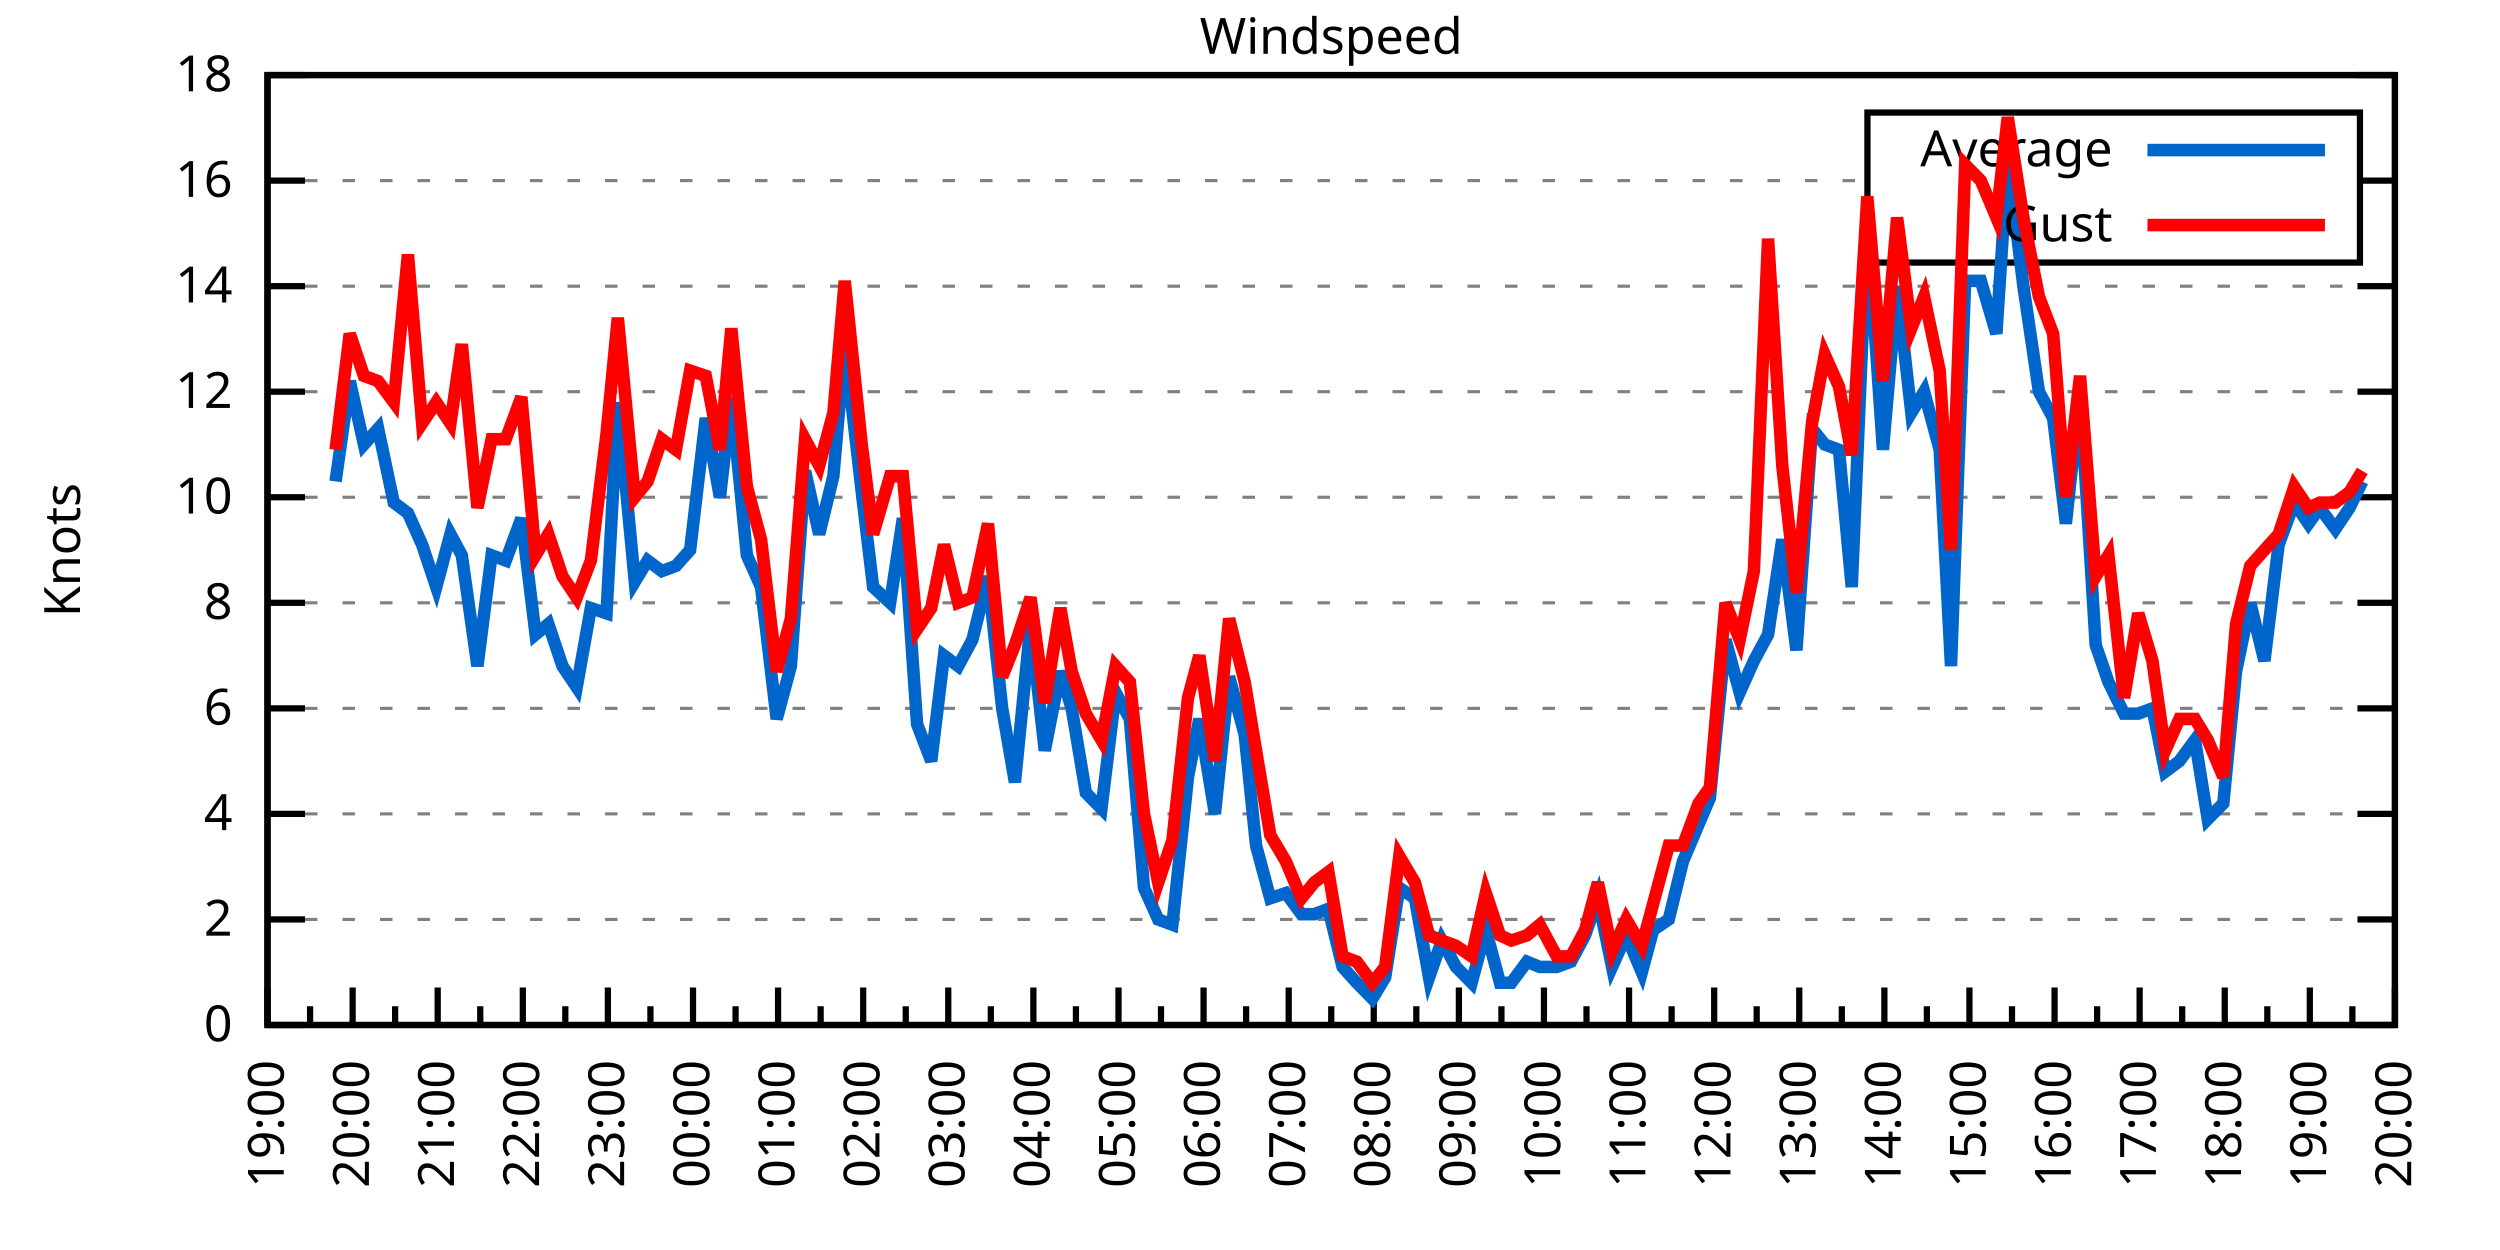
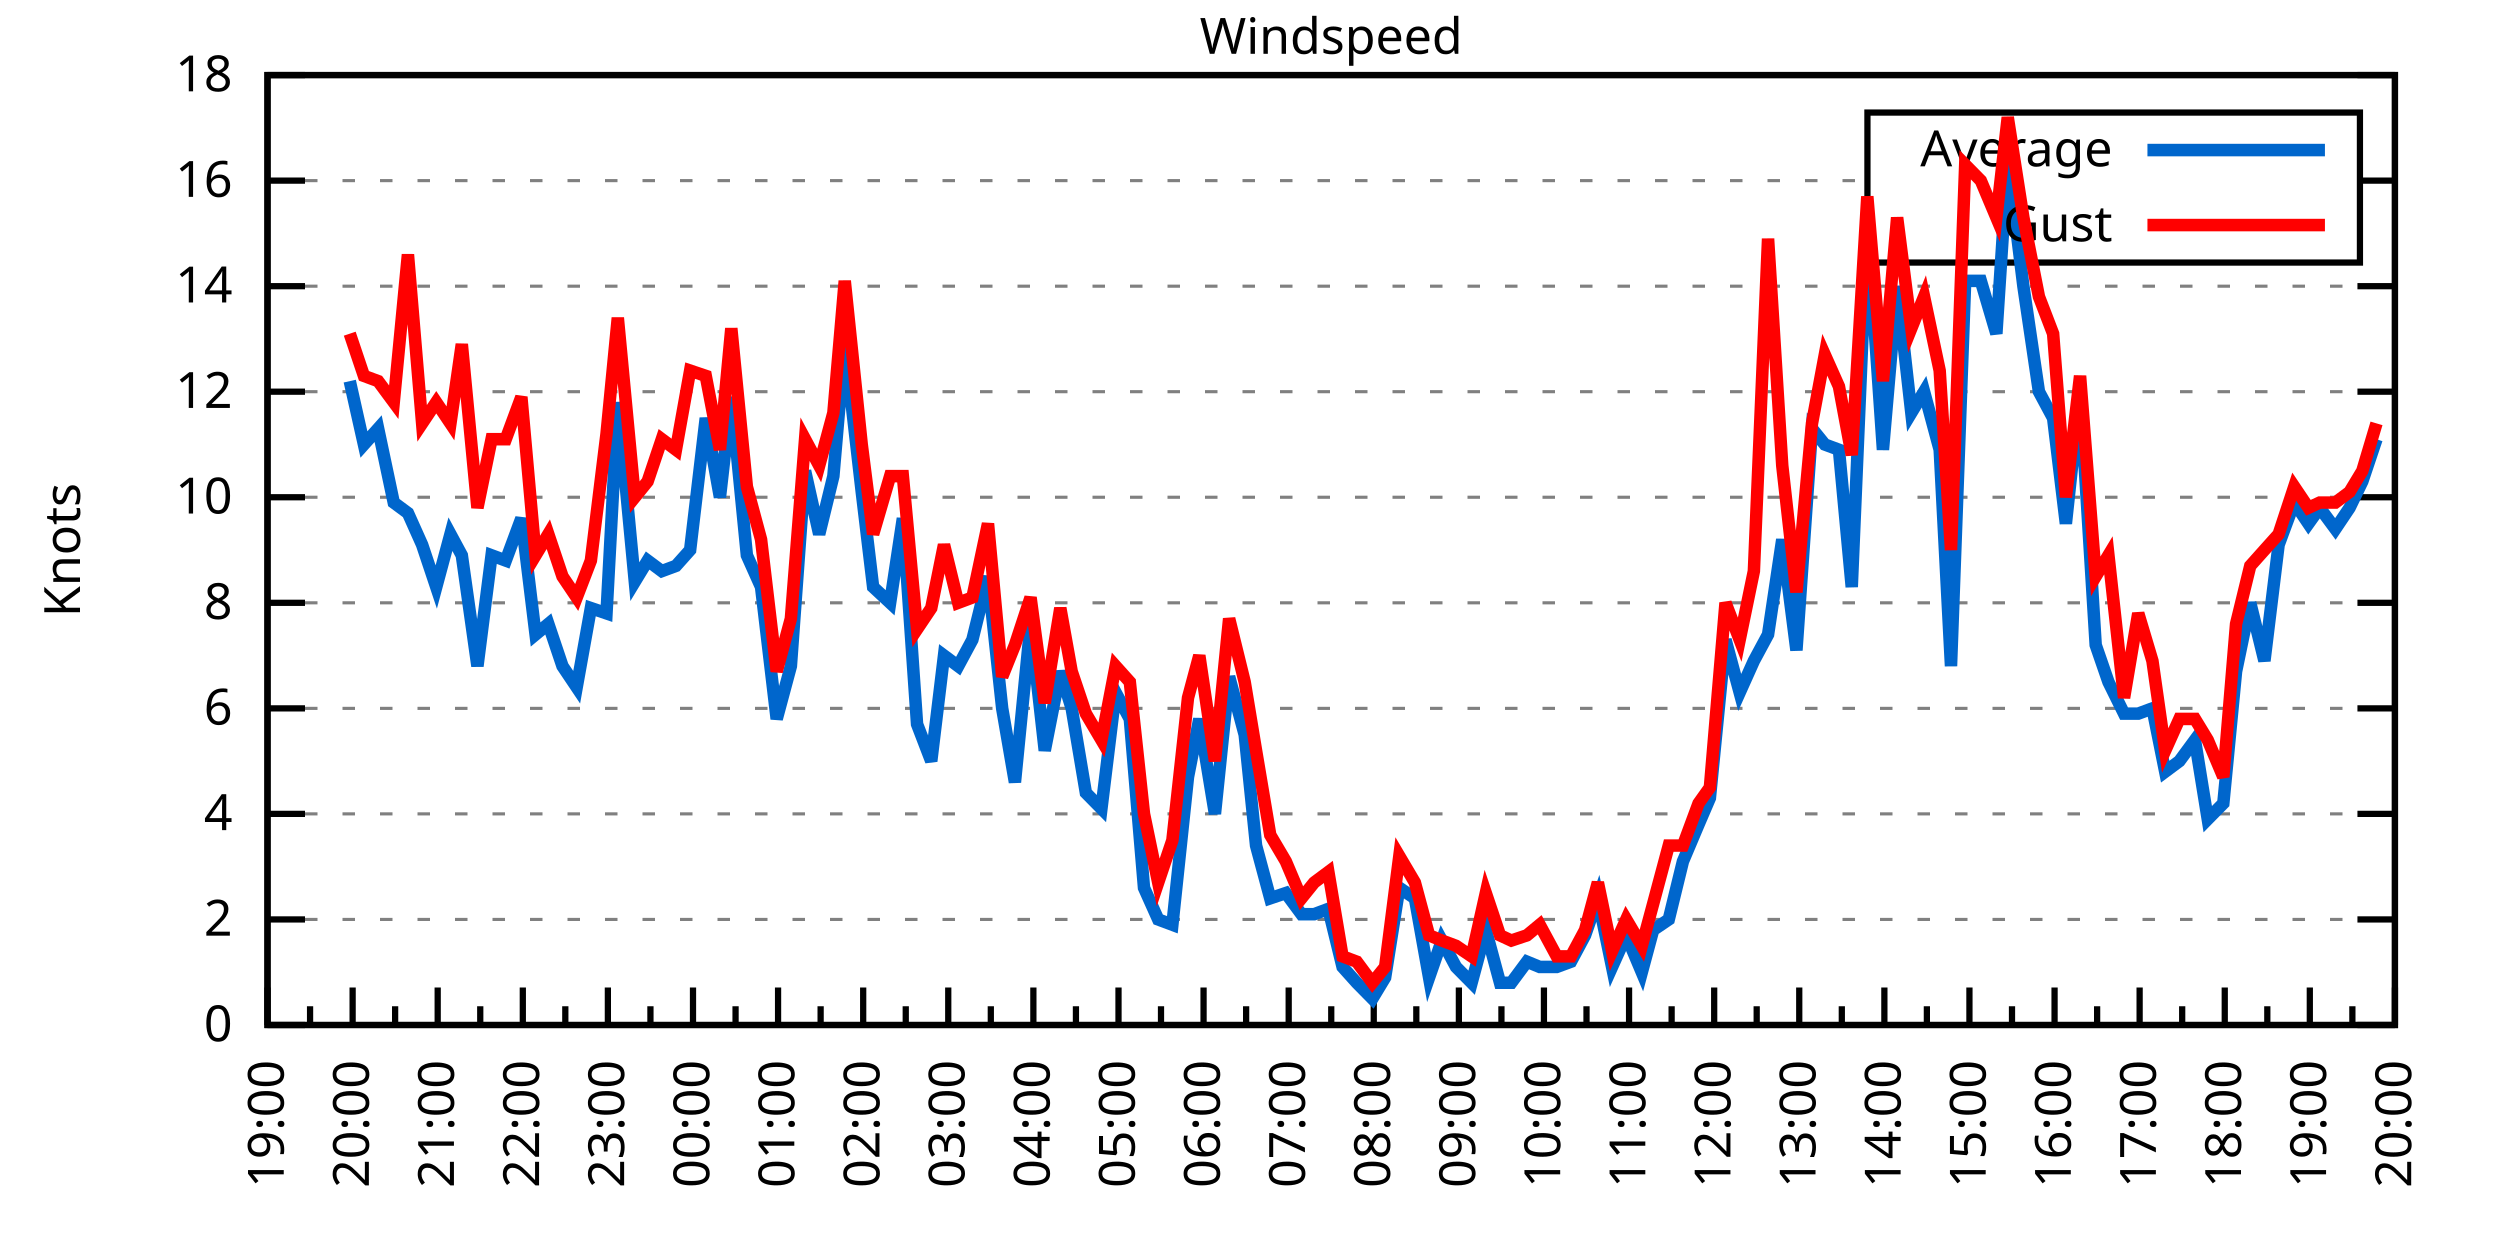
<svg xmlns="http://www.w3.org/2000/svg" xmlns:xlink="http://www.w3.org/1999/xlink" width="400" height="200" viewBox="0 0 400 200">
  <g id="gnuplot_canvas">
    <rect x="0" y="0" width="400" height="200" fill="none" />
    <defs>
      <circle id="gpDot" r="0.5" stroke-width="0.5" stroke="currentColor" />
      <path id="gpPt0" stroke-width="0.333" stroke="currentColor" d="M-1,0 h2 M0,-1 v2" />
      <path id="gpPt1" stroke-width="0.333" stroke="currentColor" d="M-1,-1 L1,1 M1,-1 L-1,1" />
      <path id="gpPt2" stroke-width="0.333" stroke="currentColor" d="M-1,0 L1,0 M0,-1 L0,1 M-1,-1 L1,1 M-1,1 L1,-1" />
      <rect id="gpPt3" stroke-width="0.333" stroke="currentColor" x="-1" y="-1" width="2" height="2" />
      <rect id="gpPt4" stroke-width="0.333" stroke="currentColor" fill="currentColor" x="-1" y="-1" width="2" height="2" />
      <circle id="gpPt5" stroke-width="0.333" stroke="currentColor" cx="0" cy="0" r="1" />
      <use xlink:href="#gpPt5" id="gpPt6" fill="currentColor" stroke="none" />
      <path id="gpPt7" stroke-width="0.333" stroke="currentColor" d="M0,-1.33 L-1.33,0.67 L1.33,0.67 z" />
      <use xlink:href="#gpPt7" id="gpPt8" fill="currentColor" stroke="none" />
      <use xlink:href="#gpPt7" id="gpPt9" stroke="currentColor" transform="rotate(180)" />
      <use xlink:href="#gpPt9" id="gpPt10" fill="currentColor" stroke="none" />
      <use xlink:href="#gpPt3" id="gpPt11" stroke="currentColor" transform="rotate(45)" />
      <use xlink:href="#gpPt11" id="gpPt12" fill="currentColor" stroke="none" />
      <path id="gpPt13" stroke-width="0.333" stroke="currentColor" d="M0,1.330 L1.265,0.411 L0.782,-1.067 L-0.782,-1.076 L-1.265,0.411 z" />
      <use xlink:href="#gpPt13" id="gpPt14" fill="currentColor" stroke="none" />
      <filter id="textbox" filterUnits="objectBoundingBox" x="0" y="0" height="1" width="1">
        <feFlood flood-color="white" flood-opacity="1" result="bgnd" />
        <feComposite in="SourceGraphic" in2="bgnd" operator="atop" />
      </filter>
      <filter id="greybox" filterUnits="objectBoundingBox" x="0" y="0" height="1" width="1">
        <feFlood flood-color="lightgrey" flood-opacity="1" result="grey" />
        <feComposite in="SourceGraphic" in2="grey" operator="atop" />
      </filter>
    </defs>
    <g fill="none" color="white" stroke="currentColor" stroke-width="1.00" stroke-linecap="butt" stroke-linejoin="miter">
</g>
    <g fill="none" color="black" stroke="currentColor" stroke-width="1.00" stroke-linecap="butt" stroke-linejoin="miter">
      <g stroke="none" shape-rendering="crispEdges">
        <polygon fill="rgb(255, 255, 255)" points="42.80,164.00 383.18,164.00 383.18,12.02 42.80,12.02 " />
      </g>
    </g>
    <g fill="none" color="black" stroke="currentColor" stroke-width="1.00" stroke-linecap="butt" stroke-linejoin="miter">
</g>
    <g fill="none" color="black" stroke="black" stroke-width="0.50" stroke-linecap="butt" stroke-linejoin="miter">
</g>
    <g fill="none" color="gray" stroke="currentColor" stroke-width="0.50" stroke-linecap="butt" stroke-linejoin="miter">
      <path stroke="gray" stroke-dasharray="2,4" class="gridline" d="M42.80,164.00 L383.19,164.00  " />
    </g>
    <g fill="none" color="gray" stroke="gray" stroke-width="1.00" stroke-linecap="butt" stroke-linejoin="miter">
</g>
    <g fill="none" color="black" stroke="currentColor" stroke-width="1.00" stroke-linecap="butt" stroke-linejoin="miter">
      <path stroke="black" d="M42.80,164.00 L48.80,164.00 M383.19,164.00 L377.19,164.00  " />
      <g transform="translate(37.20,166.60)" stroke="none" fill="black" font-family="Sans" font-size="8.00" text-anchor="end">
        <text>
          <tspan font-family="Sans"> 0</tspan>
        </text>
      </g>
    </g>
    <g fill="none" color="black" stroke="currentColor" stroke-width="1.00" stroke-linecap="butt" stroke-linejoin="miter">
</g>
    <g fill="none" color="black" stroke="black" stroke-width="0.50" stroke-linecap="butt" stroke-linejoin="miter">
</g>
    <g fill="none" color="gray" stroke="currentColor" stroke-width="0.50" stroke-linecap="butt" stroke-linejoin="miter">
      <path stroke="gray" stroke-dasharray="2,4" class="gridline" d="M42.80,147.11 L383.19,147.11  " />
    </g>
    <g fill="none" color="gray" stroke="gray" stroke-width="1.00" stroke-linecap="butt" stroke-linejoin="miter">
</g>
    <g fill="none" color="black" stroke="currentColor" stroke-width="1.00" stroke-linecap="butt" stroke-linejoin="miter">
      <path stroke="black" d="M42.80,147.11 L48.80,147.11 M383.19,147.11 L377.19,147.11  " />
      <g transform="translate(37.20,149.71)" stroke="none" fill="black" font-family="Sans" font-size="8.00" text-anchor="end">
        <text>
          <tspan font-family="Sans"> 2</tspan>
        </text>
      </g>
    </g>
    <g fill="none" color="black" stroke="currentColor" stroke-width="1.00" stroke-linecap="butt" stroke-linejoin="miter">
</g>
    <g fill="none" color="black" stroke="black" stroke-width="0.50" stroke-linecap="butt" stroke-linejoin="miter">
</g>
    <g fill="none" color="gray" stroke="currentColor" stroke-width="0.50" stroke-linecap="butt" stroke-linejoin="miter">
      <path stroke="gray" stroke-dasharray="2,4" class="gridline" d="M42.80,130.22 L383.19,130.22  " />
    </g>
    <g fill="none" color="gray" stroke="gray" stroke-width="1.00" stroke-linecap="butt" stroke-linejoin="miter">
</g>
    <g fill="none" color="black" stroke="currentColor" stroke-width="1.00" stroke-linecap="butt" stroke-linejoin="miter">
      <path stroke="black" d="M42.80,130.22 L48.80,130.22 M383.19,130.22 L377.19,130.22  " />
      <g transform="translate(37.20,132.82)" stroke="none" fill="black" font-family="Sans" font-size="8.00" text-anchor="end">
        <text>
          <tspan font-family="Sans"> 4</tspan>
        </text>
      </g>
    </g>
    <g fill="none" color="black" stroke="currentColor" stroke-width="1.00" stroke-linecap="butt" stroke-linejoin="miter">
</g>
    <g fill="none" color="black" stroke="black" stroke-width="0.50" stroke-linecap="butt" stroke-linejoin="miter">
</g>
    <g fill="none" color="gray" stroke="currentColor" stroke-width="0.50" stroke-linecap="butt" stroke-linejoin="miter">
      <path stroke="gray" stroke-dasharray="2,4" class="gridline" d="M42.80,113.34 L383.19,113.34  " />
    </g>
    <g fill="none" color="gray" stroke="gray" stroke-width="1.00" stroke-linecap="butt" stroke-linejoin="miter">
</g>
    <g fill="none" color="black" stroke="currentColor" stroke-width="1.00" stroke-linecap="butt" stroke-linejoin="miter">
      <path stroke="black" d="M42.80,113.34 L48.80,113.34 M383.19,113.34 L377.19,113.34  " />
      <g transform="translate(37.20,115.94)" stroke="none" fill="black" font-family="Sans" font-size="8.00" text-anchor="end">
        <text>
          <tspan font-family="Sans"> 6</tspan>
        </text>
      </g>
    </g>
    <g fill="none" color="black" stroke="currentColor" stroke-width="1.00" stroke-linecap="butt" stroke-linejoin="miter">
</g>
    <g fill="none" color="black" stroke="black" stroke-width="0.50" stroke-linecap="butt" stroke-linejoin="miter">
</g>
    <g fill="none" color="gray" stroke="currentColor" stroke-width="0.50" stroke-linecap="butt" stroke-linejoin="miter">
      <path stroke="gray" stroke-dasharray="2,4" class="gridline" d="M42.80,96.45 L383.19,96.45  " />
    </g>
    <g fill="none" color="gray" stroke="gray" stroke-width="1.00" stroke-linecap="butt" stroke-linejoin="miter">
</g>
    <g fill="none" color="black" stroke="currentColor" stroke-width="1.00" stroke-linecap="butt" stroke-linejoin="miter">
      <path stroke="black" d="M42.80,96.45 L48.80,96.45 M383.19,96.45 L377.19,96.45  " />
      <g transform="translate(37.20,99.05)" stroke="none" fill="black" font-family="Sans" font-size="8.00" text-anchor="end">
        <text>
          <tspan font-family="Sans"> 8</tspan>
        </text>
      </g>
    </g>
    <g fill="none" color="black" stroke="currentColor" stroke-width="1.00" stroke-linecap="butt" stroke-linejoin="miter">
</g>
    <g fill="none" color="black" stroke="black" stroke-width="0.50" stroke-linecap="butt" stroke-linejoin="miter">
</g>
    <g fill="none" color="gray" stroke="currentColor" stroke-width="0.50" stroke-linecap="butt" stroke-linejoin="miter">
      <path stroke="gray" stroke-dasharray="2,4" class="gridline" d="M42.80,79.56 L383.19,79.56  " />
    </g>
    <g fill="none" color="gray" stroke="gray" stroke-width="1.00" stroke-linecap="butt" stroke-linejoin="miter">
</g>
    <g fill="none" color="black" stroke="currentColor" stroke-width="1.00" stroke-linecap="butt" stroke-linejoin="miter">
      <path stroke="black" d="M42.80,79.56 L48.80,79.56 M383.19,79.56 L377.19,79.56  " />
      <g transform="translate(37.20,82.16)" stroke="none" fill="black" font-family="Sans" font-size="8.00" text-anchor="end">
        <text>
          <tspan font-family="Sans"> 10</tspan>
        </text>
      </g>
    </g>
    <g fill="none" color="black" stroke="currentColor" stroke-width="1.00" stroke-linecap="butt" stroke-linejoin="miter">
</g>
    <g fill="none" color="black" stroke="black" stroke-width="0.50" stroke-linecap="butt" stroke-linejoin="miter">
</g>
    <g fill="none" color="gray" stroke="currentColor" stroke-width="0.50" stroke-linecap="butt" stroke-linejoin="miter">
      <path stroke="gray" stroke-dasharray="2,4" class="gridline" d="M42.80,62.67 L383.19,62.67  " />
    </g>
    <g fill="none" color="gray" stroke="gray" stroke-width="1.00" stroke-linecap="butt" stroke-linejoin="miter">
</g>
    <g fill="none" color="black" stroke="currentColor" stroke-width="1.00" stroke-linecap="butt" stroke-linejoin="miter">
      <path stroke="black" d="M42.80,62.67 L48.80,62.67 M383.19,62.67 L377.19,62.67  " />
      <g transform="translate(37.20,65.27)" stroke="none" fill="black" font-family="Sans" font-size="8.00" text-anchor="end">
        <text>
          <tspan font-family="Sans"> 12</tspan>
        </text>
      </g>
    </g>
    <g fill="none" color="black" stroke="currentColor" stroke-width="1.00" stroke-linecap="butt" stroke-linejoin="miter">
</g>
    <g fill="none" color="black" stroke="black" stroke-width="0.50" stroke-linecap="butt" stroke-linejoin="miter">
</g>
    <g fill="none" color="gray" stroke="currentColor" stroke-width="0.50" stroke-linecap="butt" stroke-linejoin="miter">
      <path stroke="gray" stroke-dasharray="2,4" class="gridline" d="M42.80,45.79 L383.19,45.79  " />
    </g>
    <g fill="none" color="gray" stroke="gray" stroke-width="1.00" stroke-linecap="butt" stroke-linejoin="miter">
</g>
    <g fill="none" color="black" stroke="currentColor" stroke-width="1.00" stroke-linecap="butt" stroke-linejoin="miter">
      <path stroke="black" d="M42.80,45.79 L48.80,45.79 M383.19,45.79 L377.19,45.79  " />
      <g transform="translate(37.20,48.39)" stroke="none" fill="black" font-family="Sans" font-size="8.00" text-anchor="end">
        <text>
          <tspan font-family="Sans"> 14</tspan>
        </text>
      </g>
    </g>
    <g fill="none" color="black" stroke="currentColor" stroke-width="1.00" stroke-linecap="butt" stroke-linejoin="miter">
</g>
    <g fill="none" color="black" stroke="black" stroke-width="0.50" stroke-linecap="butt" stroke-linejoin="miter">
</g>
    <g fill="none" color="gray" stroke="currentColor" stroke-width="0.50" stroke-linecap="butt" stroke-linejoin="miter">
      <path stroke="gray" stroke-dasharray="2,4" class="gridline" d="M42.80,28.90 L298.79,28.90 M377.59,28.90 L383.19,28.90  " />
    </g>
    <g fill="none" color="gray" stroke="gray" stroke-width="1.00" stroke-linecap="butt" stroke-linejoin="miter">
</g>
    <g fill="none" color="black" stroke="currentColor" stroke-width="1.00" stroke-linecap="butt" stroke-linejoin="miter">
      <path stroke="black" d="M42.80,28.90 L48.80,28.90 M383.19,28.90 L377.19,28.90  " />
      <g transform="translate(37.20,31.50)" stroke="none" fill="black" font-family="Sans" font-size="8.00" text-anchor="end">
        <text>
          <tspan font-family="Sans"> 16</tspan>
        </text>
      </g>
    </g>
    <g fill="none" color="black" stroke="currentColor" stroke-width="1.00" stroke-linecap="butt" stroke-linejoin="miter">
</g>
    <g fill="none" color="black" stroke="black" stroke-width="0.50" stroke-linecap="butt" stroke-linejoin="miter">
</g>
    <g fill="none" color="gray" stroke="currentColor" stroke-width="0.50" stroke-linecap="butt" stroke-linejoin="miter">
      <path stroke="gray" stroke-dasharray="2,4" class="gridline" d="M42.80,12.01 L383.19,12.01  " />
    </g>
    <g fill="none" color="gray" stroke="gray" stroke-width="1.00" stroke-linecap="butt" stroke-linejoin="miter">
</g>
    <g fill="none" color="black" stroke="currentColor" stroke-width="1.00" stroke-linecap="butt" stroke-linejoin="miter">
      <path stroke="black" d="M42.80,12.01 L48.80,12.01 M383.19,12.01 L377.19,12.01  " />
      <g transform="translate(37.20,14.61)" stroke="none" fill="black" font-family="Sans" font-size="8.00" text-anchor="end">
        <text>
          <tspan font-family="Sans"> 18</tspan>
        </text>
      </g>
    </g>
    <g fill="none" color="black" stroke="currentColor" stroke-width="1.00" stroke-linecap="butt" stroke-linejoin="miter">
      <path stroke="black" d="M42.80,164.00 L42.80,158.00  " />
      <g transform="translate(45.40,169.60) rotate(270)" stroke="none" fill="black" font-family="Sans" font-size="8.00" text-anchor="end">
        <text>
          <tspan font-family="Sans">19:00</tspan>
        </text>
      </g>
    </g>
    <g fill="none" color="black" stroke="currentColor" stroke-width="1.00" stroke-linecap="butt" stroke-linejoin="miter">
      <path stroke="black" d="M49.61,164.00 L49.61,161.00 M56.42,164.00 L56.42,158.00  " />
      <g transform="translate(59.02,169.60) rotate(270)" stroke="none" fill="black" font-family="Sans" font-size="8.00" text-anchor="end">
        <text>
          <tspan font-family="Sans">20:00</tspan>
        </text>
      </g>
    </g>
    <g fill="none" color="black" stroke="currentColor" stroke-width="1.00" stroke-linecap="butt" stroke-linejoin="miter">
      <path stroke="black" d="M63.22,164.00 L63.22,161.00 M70.03,164.00 L70.03,158.00  " />
      <g transform="translate(72.63,169.60) rotate(270)" stroke="none" fill="black" font-family="Sans" font-size="8.00" text-anchor="end">
        <text>
          <tspan font-family="Sans">21:00</tspan>
        </text>
      </g>
    </g>
    <g fill="none" color="black" stroke="currentColor" stroke-width="1.00" stroke-linecap="butt" stroke-linejoin="miter">
      <path stroke="black" d="M76.84,164.00 L76.84,161.00 M83.65,164.00 L83.65,158.00  " />
      <g transform="translate(86.25,169.60) rotate(270)" stroke="none" fill="black" font-family="Sans" font-size="8.00" text-anchor="end">
        <text>
          <tspan font-family="Sans">22:00</tspan>
        </text>
      </g>
    </g>
    <g fill="none" color="black" stroke="currentColor" stroke-width="1.00" stroke-linecap="butt" stroke-linejoin="miter">
      <path stroke="black" d="M90.45,164.00 L90.45,161.00 M97.26,164.00 L97.26,158.00  " />
      <g transform="translate(99.86,169.60) rotate(270)" stroke="none" fill="black" font-family="Sans" font-size="8.00" text-anchor="end">
        <text>
          <tspan font-family="Sans">23:00</tspan>
        </text>
      </g>
    </g>
    <g fill="none" color="black" stroke="currentColor" stroke-width="1.00" stroke-linecap="butt" stroke-linejoin="miter">
      <path stroke="black" d="M104.07,164.00 L104.07,161.00 M110.88,164.00 L110.88,158.00  " />
      <g transform="translate(113.48,169.60) rotate(270)" stroke="none" fill="black" font-family="Sans" font-size="8.00" text-anchor="end">
        <text>
          <tspan font-family="Sans">00:00</tspan>
        </text>
      </g>
    </g>
    <g fill="none" color="black" stroke="currentColor" stroke-width="1.00" stroke-linecap="butt" stroke-linejoin="miter">
      <path stroke="black" d="M117.69,164.00 L117.69,161.00 M124.49,164.00 L124.49,158.00  " />
      <g transform="translate(127.09,169.60) rotate(270)" stroke="none" fill="black" font-family="Sans" font-size="8.00" text-anchor="end">
        <text>
          <tspan font-family="Sans">01:00</tspan>
        </text>
      </g>
    </g>
    <g fill="none" color="black" stroke="currentColor" stroke-width="1.00" stroke-linecap="butt" stroke-linejoin="miter">
      <path stroke="black" d="M131.30,164.00 L131.30,161.00 M138.11,164.00 L138.11,158.00  " />
      <g transform="translate(140.71,169.60) rotate(270)" stroke="none" fill="black" font-family="Sans" font-size="8.00" text-anchor="end">
        <text>
          <tspan font-family="Sans">02:00</tspan>
        </text>
      </g>
    </g>
    <g fill="none" color="black" stroke="currentColor" stroke-width="1.00" stroke-linecap="butt" stroke-linejoin="miter">
      <path stroke="black" d="M144.92,164.00 L144.92,161.00 M151.72,164.00 L151.72,158.00  " />
      <g transform="translate(154.32,169.60) rotate(270)" stroke="none" fill="black" font-family="Sans" font-size="8.00" text-anchor="end">
        <text>
          <tspan font-family="Sans">03:00</tspan>
        </text>
      </g>
    </g>
    <g fill="none" color="black" stroke="currentColor" stroke-width="1.00" stroke-linecap="butt" stroke-linejoin="miter">
      <path stroke="black" d="M158.53,164.00 L158.53,161.00 M165.34,164.00 L165.34,158.00  " />
      <g transform="translate(167.94,169.60) rotate(270)" stroke="none" fill="black" font-family="Sans" font-size="8.00" text-anchor="end">
        <text>
          <tspan font-family="Sans">04:00</tspan>
        </text>
      </g>
    </g>
    <g fill="none" color="black" stroke="currentColor" stroke-width="1.00" stroke-linecap="butt" stroke-linejoin="miter">
      <path stroke="black" d="M172.15,164.00 L172.15,161.00 M178.96,164.00 L178.96,158.00  " />
      <g transform="translate(181.56,169.60) rotate(270)" stroke="none" fill="black" font-family="Sans" font-size="8.00" text-anchor="end">
        <text>
          <tspan font-family="Sans">05:00</tspan>
        </text>
      </g>
    </g>
    <g fill="none" color="black" stroke="currentColor" stroke-width="1.00" stroke-linecap="butt" stroke-linejoin="miter">
      <path stroke="black" d="M185.76,164.00 L185.76,161.00 M192.57,164.00 L192.57,158.00  " />
      <g transform="translate(195.17,169.60) rotate(270)" stroke="none" fill="black" font-family="Sans" font-size="8.00" text-anchor="end">
        <text>
          <tspan font-family="Sans">06:00</tspan>
        </text>
      </g>
    </g>
    <g fill="none" color="black" stroke="currentColor" stroke-width="1.00" stroke-linecap="butt" stroke-linejoin="miter">
      <path stroke="black" d="M199.38,164.00 L199.38,161.00 M206.19,164.00 L206.19,158.00  " />
      <g transform="translate(208.79,169.60) rotate(270)" stroke="none" fill="black" font-family="Sans" font-size="8.00" text-anchor="end">
        <text>
          <tspan font-family="Sans">07:00</tspan>
        </text>
      </g>
    </g>
    <g fill="none" color="black" stroke="currentColor" stroke-width="1.00" stroke-linecap="butt" stroke-linejoin="miter">
      <path stroke="black" d="M213.00,164.00 L213.00,161.00 M219.80,164.00 L219.80,158.00  " />
      <g transform="translate(222.40,169.60) rotate(270)" stroke="none" fill="black" font-family="Sans" font-size="8.00" text-anchor="end">
        <text>
          <tspan font-family="Sans">08:00</tspan>
        </text>
      </g>
    </g>
    <g fill="none" color="black" stroke="currentColor" stroke-width="1.00" stroke-linecap="butt" stroke-linejoin="miter">
      <path stroke="black" d="M226.61,164.00 L226.61,161.00 M233.42,164.00 L233.42,158.00  " />
      <g transform="translate(236.02,169.60) rotate(270)" stroke="none" fill="black" font-family="Sans" font-size="8.00" text-anchor="end">
        <text>
          <tspan font-family="Sans">09:00</tspan>
        </text>
      </g>
    </g>
    <g fill="none" color="black" stroke="currentColor" stroke-width="1.00" stroke-linecap="butt" stroke-linejoin="miter">
      <path stroke="black" d="M240.23,164.00 L240.23,161.00 M247.03,164.00 L247.03,158.00  " />
      <g transform="translate(249.63,169.60) rotate(270)" stroke="none" fill="black" font-family="Sans" font-size="8.00" text-anchor="end">
        <text>
          <tspan font-family="Sans">10:00</tspan>
        </text>
      </g>
    </g>
    <g fill="none" color="black" stroke="currentColor" stroke-width="1.00" stroke-linecap="butt" stroke-linejoin="miter">
      <path stroke="black" d="M253.84,164.00 L253.84,161.00 M260.65,164.00 L260.65,158.00  " />
      <g transform="translate(263.25,169.60) rotate(270)" stroke="none" fill="black" font-family="Sans" font-size="8.00" text-anchor="end">
        <text>
          <tspan font-family="Sans">11:00</tspan>
        </text>
      </g>
    </g>
    <g fill="none" color="black" stroke="currentColor" stroke-width="1.00" stroke-linecap="butt" stroke-linejoin="miter">
      <path stroke="black" d="M267.46,164.00 L267.46,161.00 M274.27,164.00 L274.27,158.00  " />
      <g transform="translate(276.87,169.60) rotate(270)" stroke="none" fill="black" font-family="Sans" font-size="8.00" text-anchor="end">
        <text>
          <tspan font-family="Sans">12:00</tspan>
        </text>
      </g>
    </g>
    <g fill="none" color="black" stroke="currentColor" stroke-width="1.00" stroke-linecap="butt" stroke-linejoin="miter">
      <path stroke="black" d="M281.07,164.00 L281.07,161.00 M287.88,164.00 L287.88,158.00  " />
      <g transform="translate(290.48,169.60) rotate(270)" stroke="none" fill="black" font-family="Sans" font-size="8.00" text-anchor="end">
        <text>
          <tspan font-family="Sans">13:00</tspan>
        </text>
      </g>
    </g>
    <g fill="none" color="black" stroke="currentColor" stroke-width="1.00" stroke-linecap="butt" stroke-linejoin="miter">
      <path stroke="black" d="M294.69,164.00 L294.69,161.00 M301.50,164.00 L301.50,158.00  " />
      <g transform="translate(304.10,169.60) rotate(270)" stroke="none" fill="black" font-family="Sans" font-size="8.00" text-anchor="end">
        <text>
          <tspan font-family="Sans">14:00</tspan>
        </text>
      </g>
    </g>
    <g fill="none" color="black" stroke="currentColor" stroke-width="1.00" stroke-linecap="butt" stroke-linejoin="miter">
      <path stroke="black" d="M308.30,164.00 L308.30,161.00 M315.11,164.00 L315.11,158.00  " />
      <g transform="translate(317.71,169.60) rotate(270)" stroke="none" fill="black" font-family="Sans" font-size="8.00" text-anchor="end">
        <text>
          <tspan font-family="Sans">15:00</tspan>
        </text>
      </g>
    </g>
    <g fill="none" color="black" stroke="currentColor" stroke-width="1.00" stroke-linecap="butt" stroke-linejoin="miter">
      <path stroke="black" d="M321.92,164.00 L321.92,161.00 M328.73,164.00 L328.73,158.00  " />
      <g transform="translate(331.33,169.60) rotate(270)" stroke="none" fill="black" font-family="Sans" font-size="8.00" text-anchor="end">
        <text>
          <tspan font-family="Sans">16:00</tspan>
        </text>
      </g>
    </g>
    <g fill="none" color="black" stroke="currentColor" stroke-width="1.00" stroke-linecap="butt" stroke-linejoin="miter">
      <path stroke="black" d="M335.54,164.00 L335.54,161.00 M342.34,164.00 L342.34,158.00  " />
      <g transform="translate(344.94,169.60) rotate(270)" stroke="none" fill="black" font-family="Sans" font-size="8.00" text-anchor="end">
        <text>
          <tspan font-family="Sans">17:00</tspan>
        </text>
      </g>
    </g>
    <g fill="none" color="black" stroke="currentColor" stroke-width="1.00" stroke-linecap="butt" stroke-linejoin="miter">
      <path stroke="black" d="M349.15,164.00 L349.15,161.00 M355.96,164.00 L355.96,158.00  " />
      <g transform="translate(358.56,169.60) rotate(270)" stroke="none" fill="black" font-family="Sans" font-size="8.00" text-anchor="end">
        <text>
          <tspan font-family="Sans">18:00</tspan>
        </text>
      </g>
    </g>
    <g fill="none" color="black" stroke="currentColor" stroke-width="1.00" stroke-linecap="butt" stroke-linejoin="miter">
      <path stroke="black" d="M362.77,164.00 L362.77,161.00 M369.57,164.00 L369.57,158.00  " />
      <g transform="translate(372.17,169.60) rotate(270)" stroke="none" fill="black" font-family="Sans" font-size="8.00" text-anchor="end">
        <text>
          <tspan font-family="Sans">19:00</tspan>
        </text>
      </g>
    </g>
    <g fill="none" color="black" stroke="currentColor" stroke-width="1.00" stroke-linecap="butt" stroke-linejoin="miter">
      <path stroke="black" d="M376.38,164.00 L376.38,161.00 M383.19,164.00 L383.19,158.00  " />
      <g transform="translate(385.79,169.60) rotate(270)" stroke="none" fill="black" font-family="Sans" font-size="8.00" text-anchor="end">
        <text>
          <tspan font-family="Sans">20:00</tspan>
        </text>
      </g>
    </g>
    <g fill="none" color="black" stroke="currentColor" stroke-width="1.00" stroke-linecap="butt" stroke-linejoin="miter">
</g>
    <g fill="none" color="black" stroke="currentColor" stroke-width="1.00" stroke-linecap="butt" stroke-linejoin="miter">
      <path stroke="black" d="M42.80,12.01 L42.80,164.00 L383.19,164.00 L383.19,12.01 L42.80,12.01 Z  " />
    </g>
    <g fill="none" color="black" stroke="currentColor" stroke-width="1.00" stroke-linecap="butt" stroke-linejoin="miter">
      <g transform="translate(12.80,88.01) rotate(270)" stroke="none" fill="black" font-family="Sans" font-size="8.00" text-anchor="middle">
        <text>
          <tspan font-family="Sans">Knots</tspan>
        </text>
      </g>
    </g>
    <g fill="none" color="black" stroke="currentColor" stroke-width="1.00" stroke-linecap="butt" stroke-linejoin="miter">
</g>
    <g fill="none" color="black" stroke="currentColor" stroke-width="1.00" stroke-linecap="butt" stroke-linejoin="miter">
      <path stroke="black" d="M298.79,42.01 L298.79,18.01 L377.59,18.01 L377.59,42.01 L298.79,42.01 Z  " />
    </g>
    <g id="Windspeed_plot_1">
      <g fill="none" color="white" stroke="black" stroke-width="2.00" stroke-linecap="butt" stroke-linejoin="miter">
</g>
      <g fill="none" color="black" stroke="currentColor" stroke-width="2.00" stroke-linecap="butt" stroke-linejoin="miter">
        <g transform="translate(337.99,26.61)" stroke="none" fill="black" font-family="Sans" font-size="8.00" text-anchor="end">
          <text>
            <tspan font-family="Sans">Average</tspan>
          </text>
        </g>
      </g>
      <g fill="none" color="black" stroke="currentColor" stroke-width="2.00" stroke-linecap="butt" stroke-linejoin="miter">
-         <path stroke="rgb(  0, 102, 204)" d="M343.59,24.01 L371.99,24.01 M53.69,77.03 L55.96,60.98 L58.23,71.12 L60.50,68.58 L63.00,80.41 L65.27,82.09   L67.54,87.16 L69.80,93.92 L72.07,85.47 L73.89,88.85 L76.39,106.58 L78.65,88.85 L80.92,89.69 L83.42,82.94   L85.69,101.52 L87.73,99.83 L90.00,106.58 L92.27,109.96 L94.54,97.29 L97.04,98.14 L98.85,64.36 L101.57,93.07   L103.62,89.69 L105.89,91.38 L108.15,90.54 L110.42,88.00 L112.92,66.90 L115.19,79.56 L117.01,63.52 L119.50,88.85   L121.77,93.92 L124.27,115.03 L126.54,106.58 L128.81,75.34 L131.07,85.47 L133.34,76.18 L135.16,55.07 L137.88,78.72   L139.70,93.92 L142.42,96.45 L144.46,82.94 L146.73,115.87 L149.00,121.78 L151.04,104.89 L153.31,106.58 L155.58,102.36   L158.08,92.23 L160.35,113.34 L162.39,125.16 L164.89,99.83 L167.16,120.09 L169.65,107.43 L171.47,113.34 L173.74,126.85   L176.23,129.38 L178.50,110.80 L180.77,115.03 L183.04,142.05 L185.31,147.11 L187.58,147.96 L190.08,124.31 L191.89,115.03   L194.39,130.22 L196.66,108.27 L199.15,117.56 L200.97,135.29 L203.24,143.73 L205.73,142.89 L208.23,146.27 L210.27,146.27   L212.54,145.42 L214.81,154.71 L217.08,157.24 L219.58,159.78 L221.62,156.40 L223.89,142.05 L226.38,143.73 L228.65,156.40   L230.70,150.49 L232.96,154.71 L235.46,157.24 L237.73,148.80 L240.00,157.24 L241.81,157.24 L244.31,153.87 L246.35,154.71   L249.08,154.71 L251.35,153.87 L253.61,149.65 L255.66,143.73 L257.93,154.71 L260.20,149.65 L262.69,155.56 L264.51,148.80   L267.00,147.11 L269.27,137.82 L271.77,131.91 L273.58,127.69 L276.08,102.36 L278.35,110.80 L280.62,105.74 L282.89,101.52   L285.16,86.32 L287.43,104.05 L289.92,68.58 L291.97,71.12 L294.23,71.96 L296.28,93.92 L298.77,35.65 L301.27,71.96   L303.54,45.79 L305.81,66.05 L307.85,62.67 L310.35,71.96 L312.16,106.58 L314.43,44.94 L316.93,44.94 L319.42,53.39   L321.24,25.52 L323.74,45.79 L326.23,62.67 L328.50,66.90 L330.54,83.78 L332.81,62.67 L335.31,103.20 L337.35,109.11   L339.85,114.18 L342.12,114.18 L344.39,113.34 L346.43,123.47 L348.70,121.78 L351.19,118.40 L353.24,131.07 L355.73,128.54   L357.77,107.43 L360.04,96.45 L362.31,105.74 L364.58,87.16 L367.08,80.41 L369.35,83.78 L371.16,81.25 L373.66,84.63   L375.93,81.25 L377.97,77.03  " />
+         <path stroke="rgb(  0, 102, 204)" d="M343.59,24.01 L371.99,24.01 M55.96,60.98 L58.23,71.12 L60.50,68.58 L63.00,80.41 L65.27,82.09 L67.54,87.16   L69.80,93.92 L72.07,85.47 L73.89,88.85 L76.39,106.58 L78.65,88.85 L80.92,89.69 L83.42,82.94 L85.69,101.52   L87.73,99.83 L90.00,106.58 L92.27,109.96 L94.54,97.29 L97.04,98.14 L98.85,64.36 L101.57,93.07 L103.62,89.69   L105.89,91.38 L108.15,90.54 L110.42,88.00 L112.92,66.90 L115.19,79.56 L117.01,63.52 L119.50,88.85 L121.77,93.92   L124.27,115.03 L126.54,106.58 L128.81,75.34 L131.07,85.47 L133.34,76.18 L135.16,55.07 L137.88,78.72 L139.70,93.92   L142.42,96.45 L144.46,82.94 L146.73,115.87 L149.00,121.78 L151.04,104.89 L153.31,106.58 L155.58,102.36 L158.08,92.23   L160.35,113.34 L162.39,125.16 L164.89,99.83 L167.16,120.09 L169.65,107.43 L171.47,113.34 L173.74,126.85 L176.23,129.38   L178.50,110.80 L180.77,115.03 L183.04,142.05 L185.31,147.11 L187.58,147.96 L190.08,124.31 L191.89,115.03 L194.39,130.22   L196.66,108.27 L199.15,117.56 L200.97,135.29 L203.24,143.73 L205.73,142.89 L208.23,146.27 L210.27,146.27 L212.54,145.42   L214.81,154.71 L217.08,157.24 L219.58,159.78 L221.62,156.40 L223.89,142.05 L226.38,143.73 L228.65,156.40 L230.70,150.49   L232.96,154.71 L235.46,157.24 L237.73,148.80 L240.00,157.24 L241.81,157.24 L244.31,153.87 L246.35,154.71 L249.08,154.71   L251.35,153.87 L253.61,149.65 L255.66,143.73 L257.93,154.71 L260.20,149.65 L262.69,155.56 L264.51,148.80 L267.00,147.11   L269.27,137.82 L271.77,131.91 L273.58,127.69 L276.08,102.36 L278.35,110.80 L280.62,105.74 L282.89,101.52 L285.16,86.32   L287.43,104.05 L289.92,68.58 L291.97,71.12 L294.23,71.96 L296.28,93.92 L298.77,35.65 L301.27,71.96 L303.54,45.79   L305.81,66.05 L307.85,62.67 L310.35,71.96 L312.16,106.58 L314.43,44.94 L316.93,44.94 L319.42,53.39 L321.24,25.52   L323.74,45.79 L326.23,62.67 L328.50,66.90 L330.54,83.78 L332.81,62.67 L335.31,103.20 L337.35,109.11 L339.85,114.18   L342.12,114.18 L344.39,113.34 L346.43,123.47 L348.70,121.78 L351.19,118.40 L353.24,131.07 L355.73,128.54 L357.77,107.43   L360.04,96.45 L362.31,105.74 L364.58,87.16 L367.08,80.41 L369.35,83.78 L371.16,81.25 L373.66,84.63 L375.93,81.25   L377.97,77.03 L380.24,70.27  " />
      </g>
    </g>
    <g id="Windspeed_plot_2">
      <g fill="none" color="black" stroke="currentColor" stroke-width="2.00" stroke-linecap="butt" stroke-linejoin="miter">
        <g transform="translate(337.99,38.61)" stroke="none" fill="black" font-family="Sans" font-size="8.00" text-anchor="end">
          <text>
            <tspan font-family="Sans">Gust</tspan>
          </text>
        </g>
      </g>
      <g fill="none" color="black" stroke="currentColor" stroke-width="2.00" stroke-linecap="butt" stroke-linejoin="miter">
-         <path stroke="rgb(255,   0,   0)" d="M343.59,36.01 L371.99,36.01 M53.69,71.96 L55.96,53.39 L58.23,60.14 L60.50,60.98 L63.00,64.36 L65.27,40.72   L67.54,67.74 L69.80,64.36 L72.07,67.74 L73.89,55.07 L76.39,81.25 L78.65,70.27 L80.92,70.27 L83.42,63.52   L85.69,88.85 L87.73,85.47 L90.00,92.23 L92.27,95.60 L94.54,89.69 L97.04,69.43 L98.85,50.85 L101.57,79.56   L103.62,77.03 L105.89,70.27 L108.15,71.96 L110.42,59.30 L112.92,60.14 L115.19,71.96 L117.01,52.54 L119.50,77.87   L121.77,86.32 L124.27,107.43 L126.54,98.98 L128.81,70.27 L131.07,74.49 L133.34,66.05 L135.16,44.94 L137.88,71.12   L139.70,85.47 L142.42,76.18 L144.46,76.18 L146.73,100.67 L149.00,97.29 L151.04,87.16 L153.31,96.45 L155.58,95.60   L158.08,83.78 L160.35,108.27 L162.39,103.20 L164.89,95.60 L167.16,112.49 L169.65,97.29 L171.47,107.43 L173.74,114.18   L176.23,118.40 L178.50,106.58 L180.77,109.11 L183.04,130.22 L185.31,141.20 L187.58,134.45 L190.08,111.65 L191.89,104.89   L194.39,121.78 L196.66,98.98 L199.15,109.11 L200.97,120.09 L203.24,133.60 L205.73,137.82 L208.23,143.73 L210.27,141.20   L212.54,139.51 L214.81,153.02 L217.08,153.87 L219.58,157.24 L221.62,154.71 L223.89,136.98 L226.38,141.20 L228.65,149.65   L230.70,150.49 L232.96,151.33 L235.46,153.02 L237.73,142.89 L240.00,149.65 L241.81,150.49 L244.31,149.65 L246.35,147.96   L249.08,153.02 L251.35,153.02 L253.61,148.80 L255.66,141.20 L257.93,152.18 L260.20,147.11 L262.69,151.33 L264.51,144.58   L267.00,135.29 L269.27,135.29 L271.77,128.54 L273.58,126.00 L276.08,96.45 L278.35,102.36 L280.62,91.38 L282.89,38.19   L285.16,74.49 L287.43,94.76 L289.92,67.74 L291.97,56.76 L294.23,61.83 L296.28,72.81 L298.77,31.43 L301.27,60.98   L303.54,34.81 L305.81,52.54 L307.85,47.47 L310.35,59.30 L312.16,88.00 L314.43,26.36 L316.93,28.90 L319.42,34.81   L321.24,18.77 L323.74,34.81 L326.23,47.47 L328.50,53.39 L330.54,79.56 L332.81,60.14 L335.31,92.23 L337.35,88.85   L339.85,111.65 L342.12,98.14 L344.39,105.74 L346.43,120.09 L348.70,115.03 L351.19,115.03 L353.24,118.40 L355.73,124.31   L357.77,99.83 L360.04,90.54 L362.31,88.00 L364.58,85.47 L367.08,77.87 L369.35,81.25 L371.16,80.41 L373.66,80.41   L375.93,78.72 L377.97,75.34  " />
+         <path stroke="rgb(255,   0,   0)" d="M343.59,36.01 L371.99,36.01 M55.96,53.39 L58.23,60.14 L60.50,60.98 L63.00,64.36 L65.27,40.72 L67.54,67.74   L69.80,64.36 L72.07,67.74 L73.89,55.07 L76.39,81.25 L78.65,70.27 L80.92,70.27 L83.42,63.52 L85.69,88.85   L87.73,85.47 L90.00,92.23 L92.27,95.60 L94.54,89.69 L97.04,69.43 L98.85,50.85 L101.57,79.56 L103.62,77.03   L105.89,70.27 L108.15,71.96 L110.42,59.30 L112.92,60.14 L115.19,71.96 L117.01,52.54 L119.50,77.87 L121.77,86.32   L124.27,107.43 L126.54,98.98 L128.81,70.27 L131.07,74.49 L133.34,66.05 L135.16,44.94 L137.88,71.12 L139.70,85.47   L142.42,76.18 L144.46,76.18 L146.73,100.67 L149.00,97.29 L151.04,87.16 L153.31,96.45 L155.58,95.60 L158.08,83.78   L160.35,108.27 L162.39,103.20 L164.89,95.60 L167.16,112.49 L169.65,97.29 L171.47,107.43 L173.74,114.18 L176.23,118.40   L178.50,106.58 L180.77,109.11 L183.04,130.22 L185.31,141.20 L187.58,134.45 L190.08,111.65 L191.89,104.89 L194.39,121.78   L196.66,98.98 L199.15,109.11 L200.97,120.09 L203.24,133.60 L205.73,137.82 L208.23,143.73 L210.27,141.20 L212.54,139.51   L214.81,153.02 L217.08,153.87 L219.58,157.24 L221.62,154.71 L223.89,136.98 L226.38,141.20 L228.65,149.65 L230.70,150.49   L232.96,151.33 L235.46,153.02 L237.73,142.89 L240.00,149.65 L241.81,150.49 L244.31,149.65 L246.35,147.96 L249.08,153.02   L251.35,153.02 L253.61,148.80 L255.66,141.20 L257.93,152.18 L260.20,147.11 L262.69,151.33 L264.51,144.58 L267.00,135.29   L269.27,135.29 L271.77,128.54 L273.58,126.00 L276.08,96.45 L278.35,102.36 L280.62,91.38 L282.89,38.19 L285.16,74.49   L287.43,94.76 L289.92,67.74 L291.97,56.76 L294.23,61.83 L296.28,72.81 L298.77,31.43 L301.27,60.98 L303.54,34.81   L305.81,52.54 L307.85,47.47 L310.35,59.30 L312.16,88.00 L314.43,26.36 L316.93,28.90 L319.42,34.81 L321.24,18.77   L323.74,34.81 L326.23,47.47 L328.50,53.39 L330.54,79.56 L332.81,60.14 L335.31,92.23 L337.35,88.85 L339.85,111.65   L342.12,98.14 L344.39,105.74 L346.43,120.09 L348.70,115.03 L351.19,115.03 L353.24,118.40 L355.73,124.31 L357.77,99.83   L360.04,90.54 L362.31,88.00 L364.58,85.47 L367.08,77.87 L369.35,81.25 L371.16,80.41 L373.66,80.41 L375.93,78.72   L377.97,75.34 L380.24,67.74  " />
      </g>
    </g>
    <g fill="none" color="black" stroke="currentColor" stroke-width="2.00" stroke-linecap="butt" stroke-linejoin="miter">
</g>
    <g fill="none" color="black" stroke="black" stroke-width="1.00" stroke-linecap="butt" stroke-linejoin="miter">
</g>
    <g fill="none" color="black" stroke="currentColor" stroke-width="1.00" stroke-linecap="butt" stroke-linejoin="miter">
      <path stroke="black" d="M42.80,12.01 L42.80,164.00 L383.19,164.00 L383.19,12.01 L42.80,12.01 Z  " />
    </g>
    <g fill="none" color="black" stroke="currentColor" stroke-width="1.00" stroke-linecap="butt" stroke-linejoin="miter">
      <g transform="translate(212.99,8.61)" stroke="none" fill="black" font-family="Sans" font-size="8.00" text-anchor="middle">
        <text>
          <tspan font-family="Sans">Windspeed</tspan>
        </text>
      </g>
    </g>
    <g fill="none" color="black" stroke="currentColor" stroke-width="1.00" stroke-linecap="butt" stroke-linejoin="miter">
</g>
  </g>
</svg>
